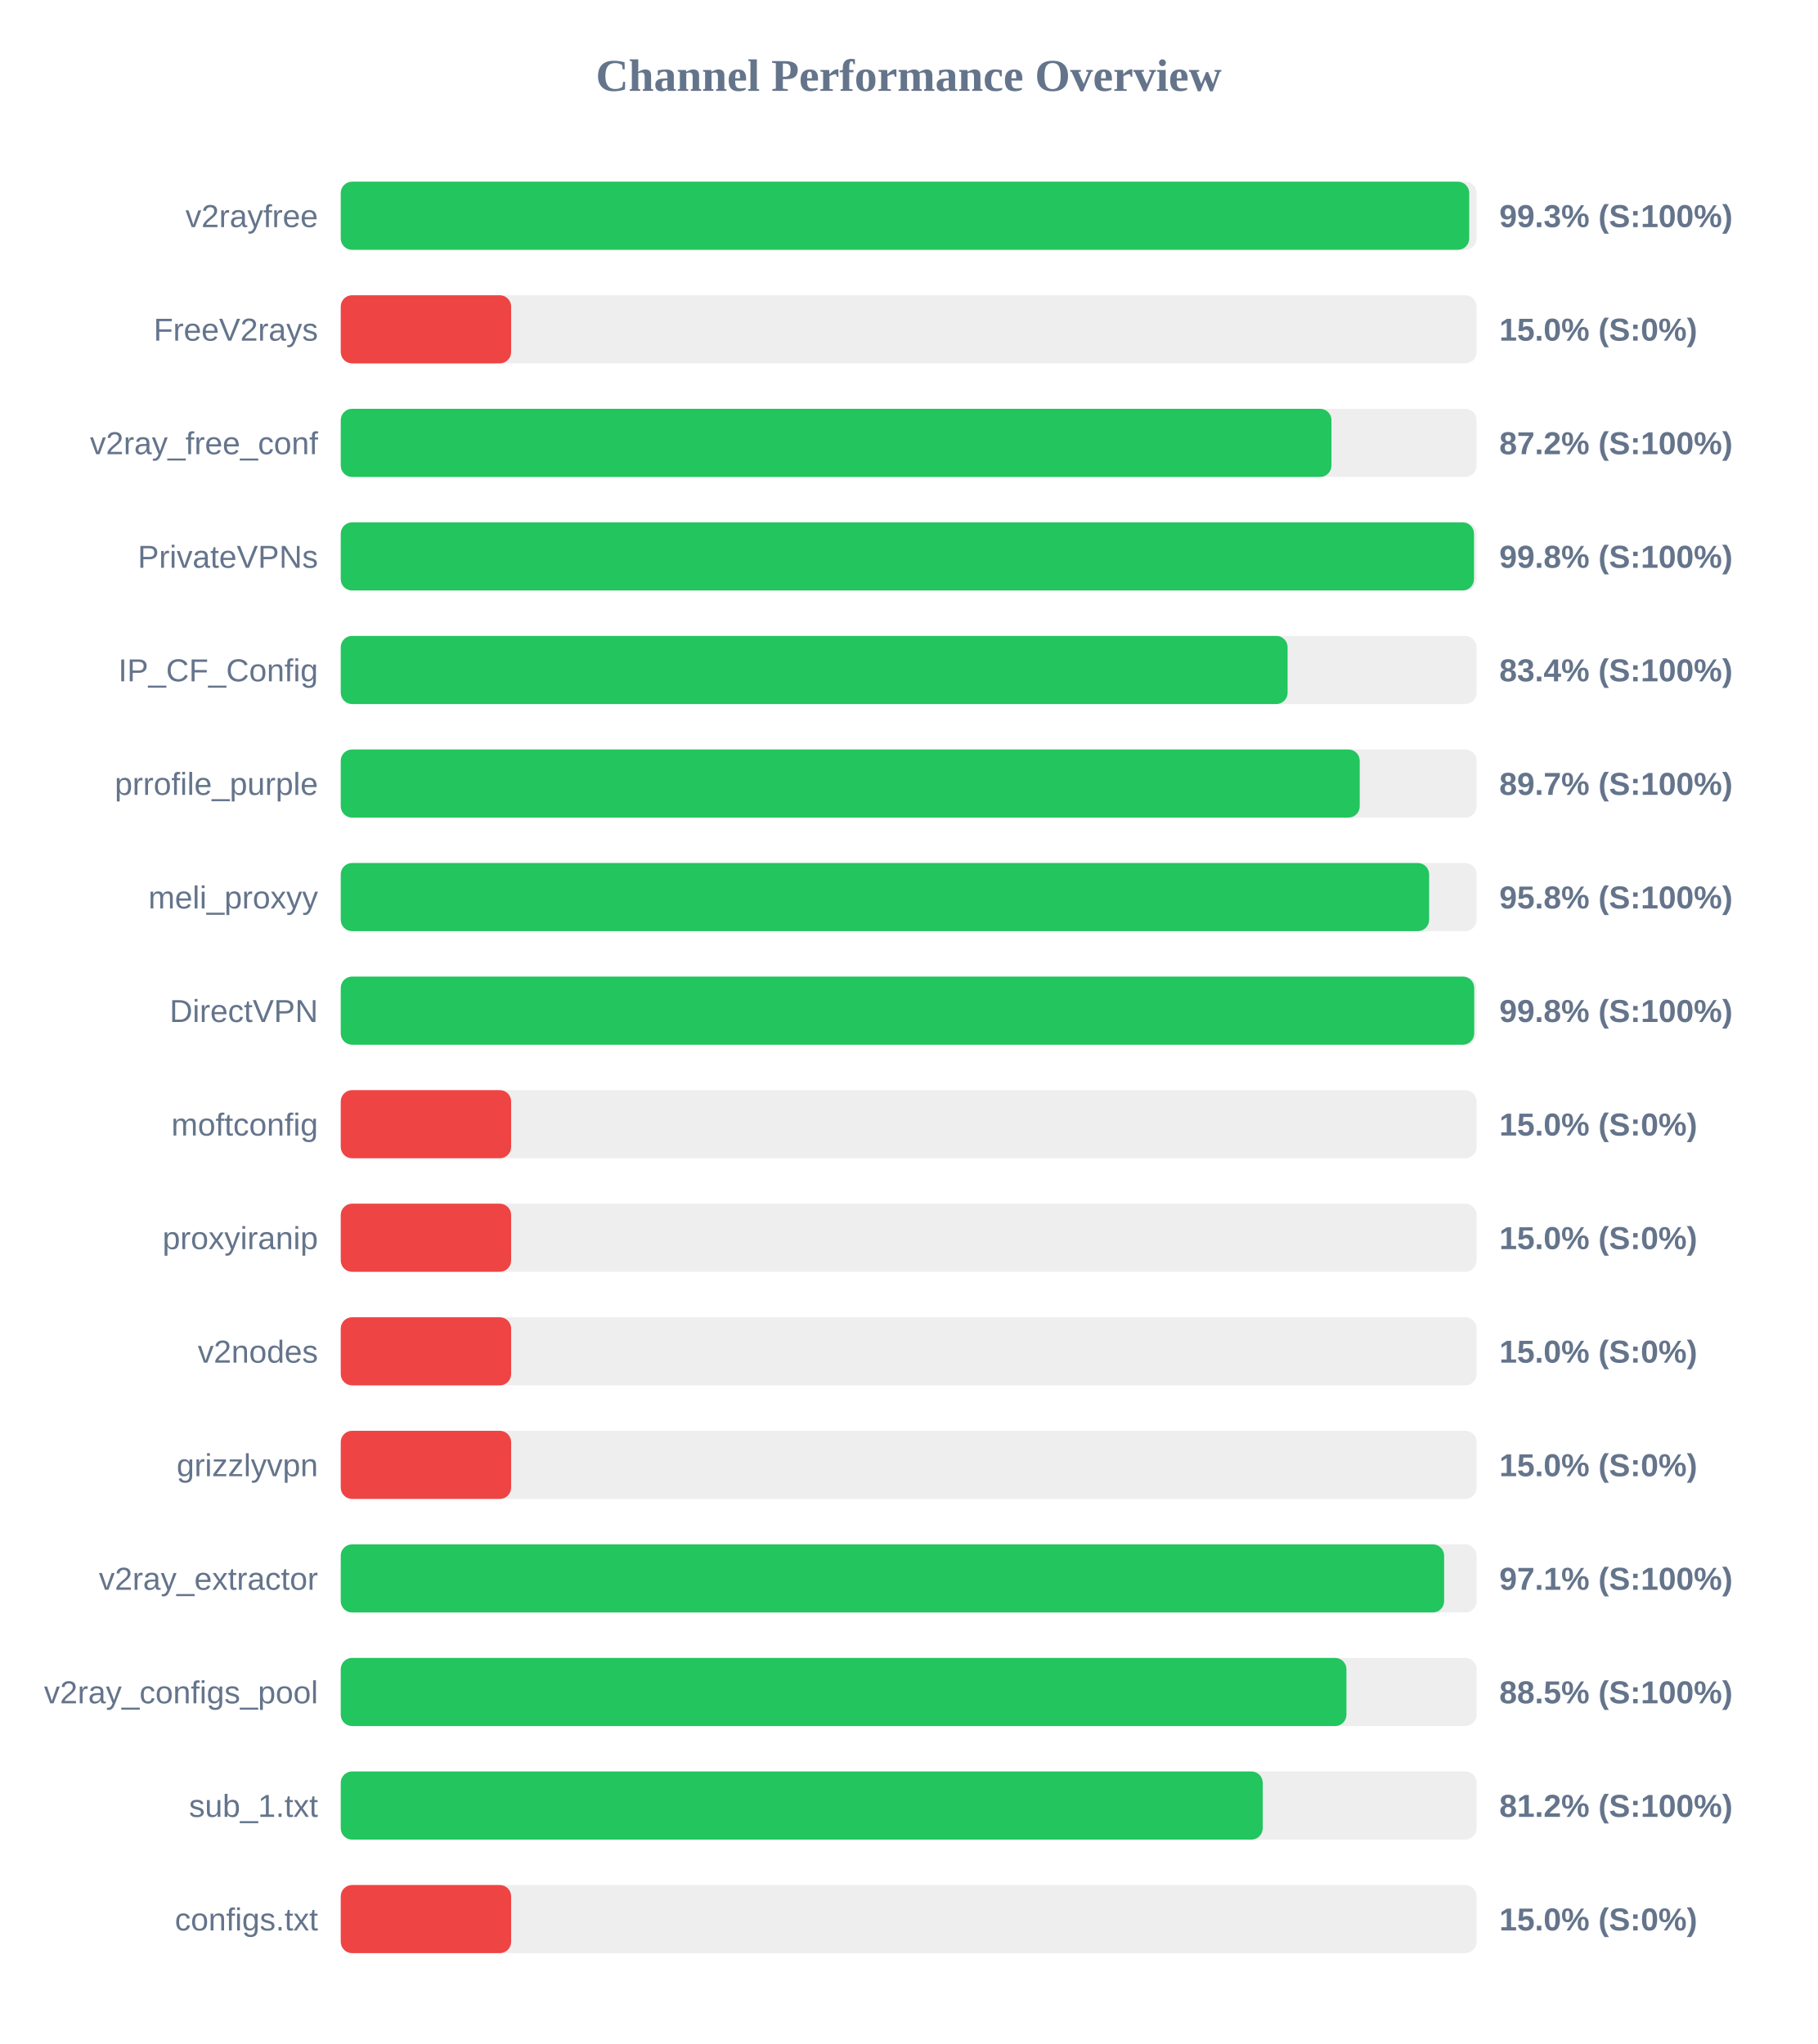
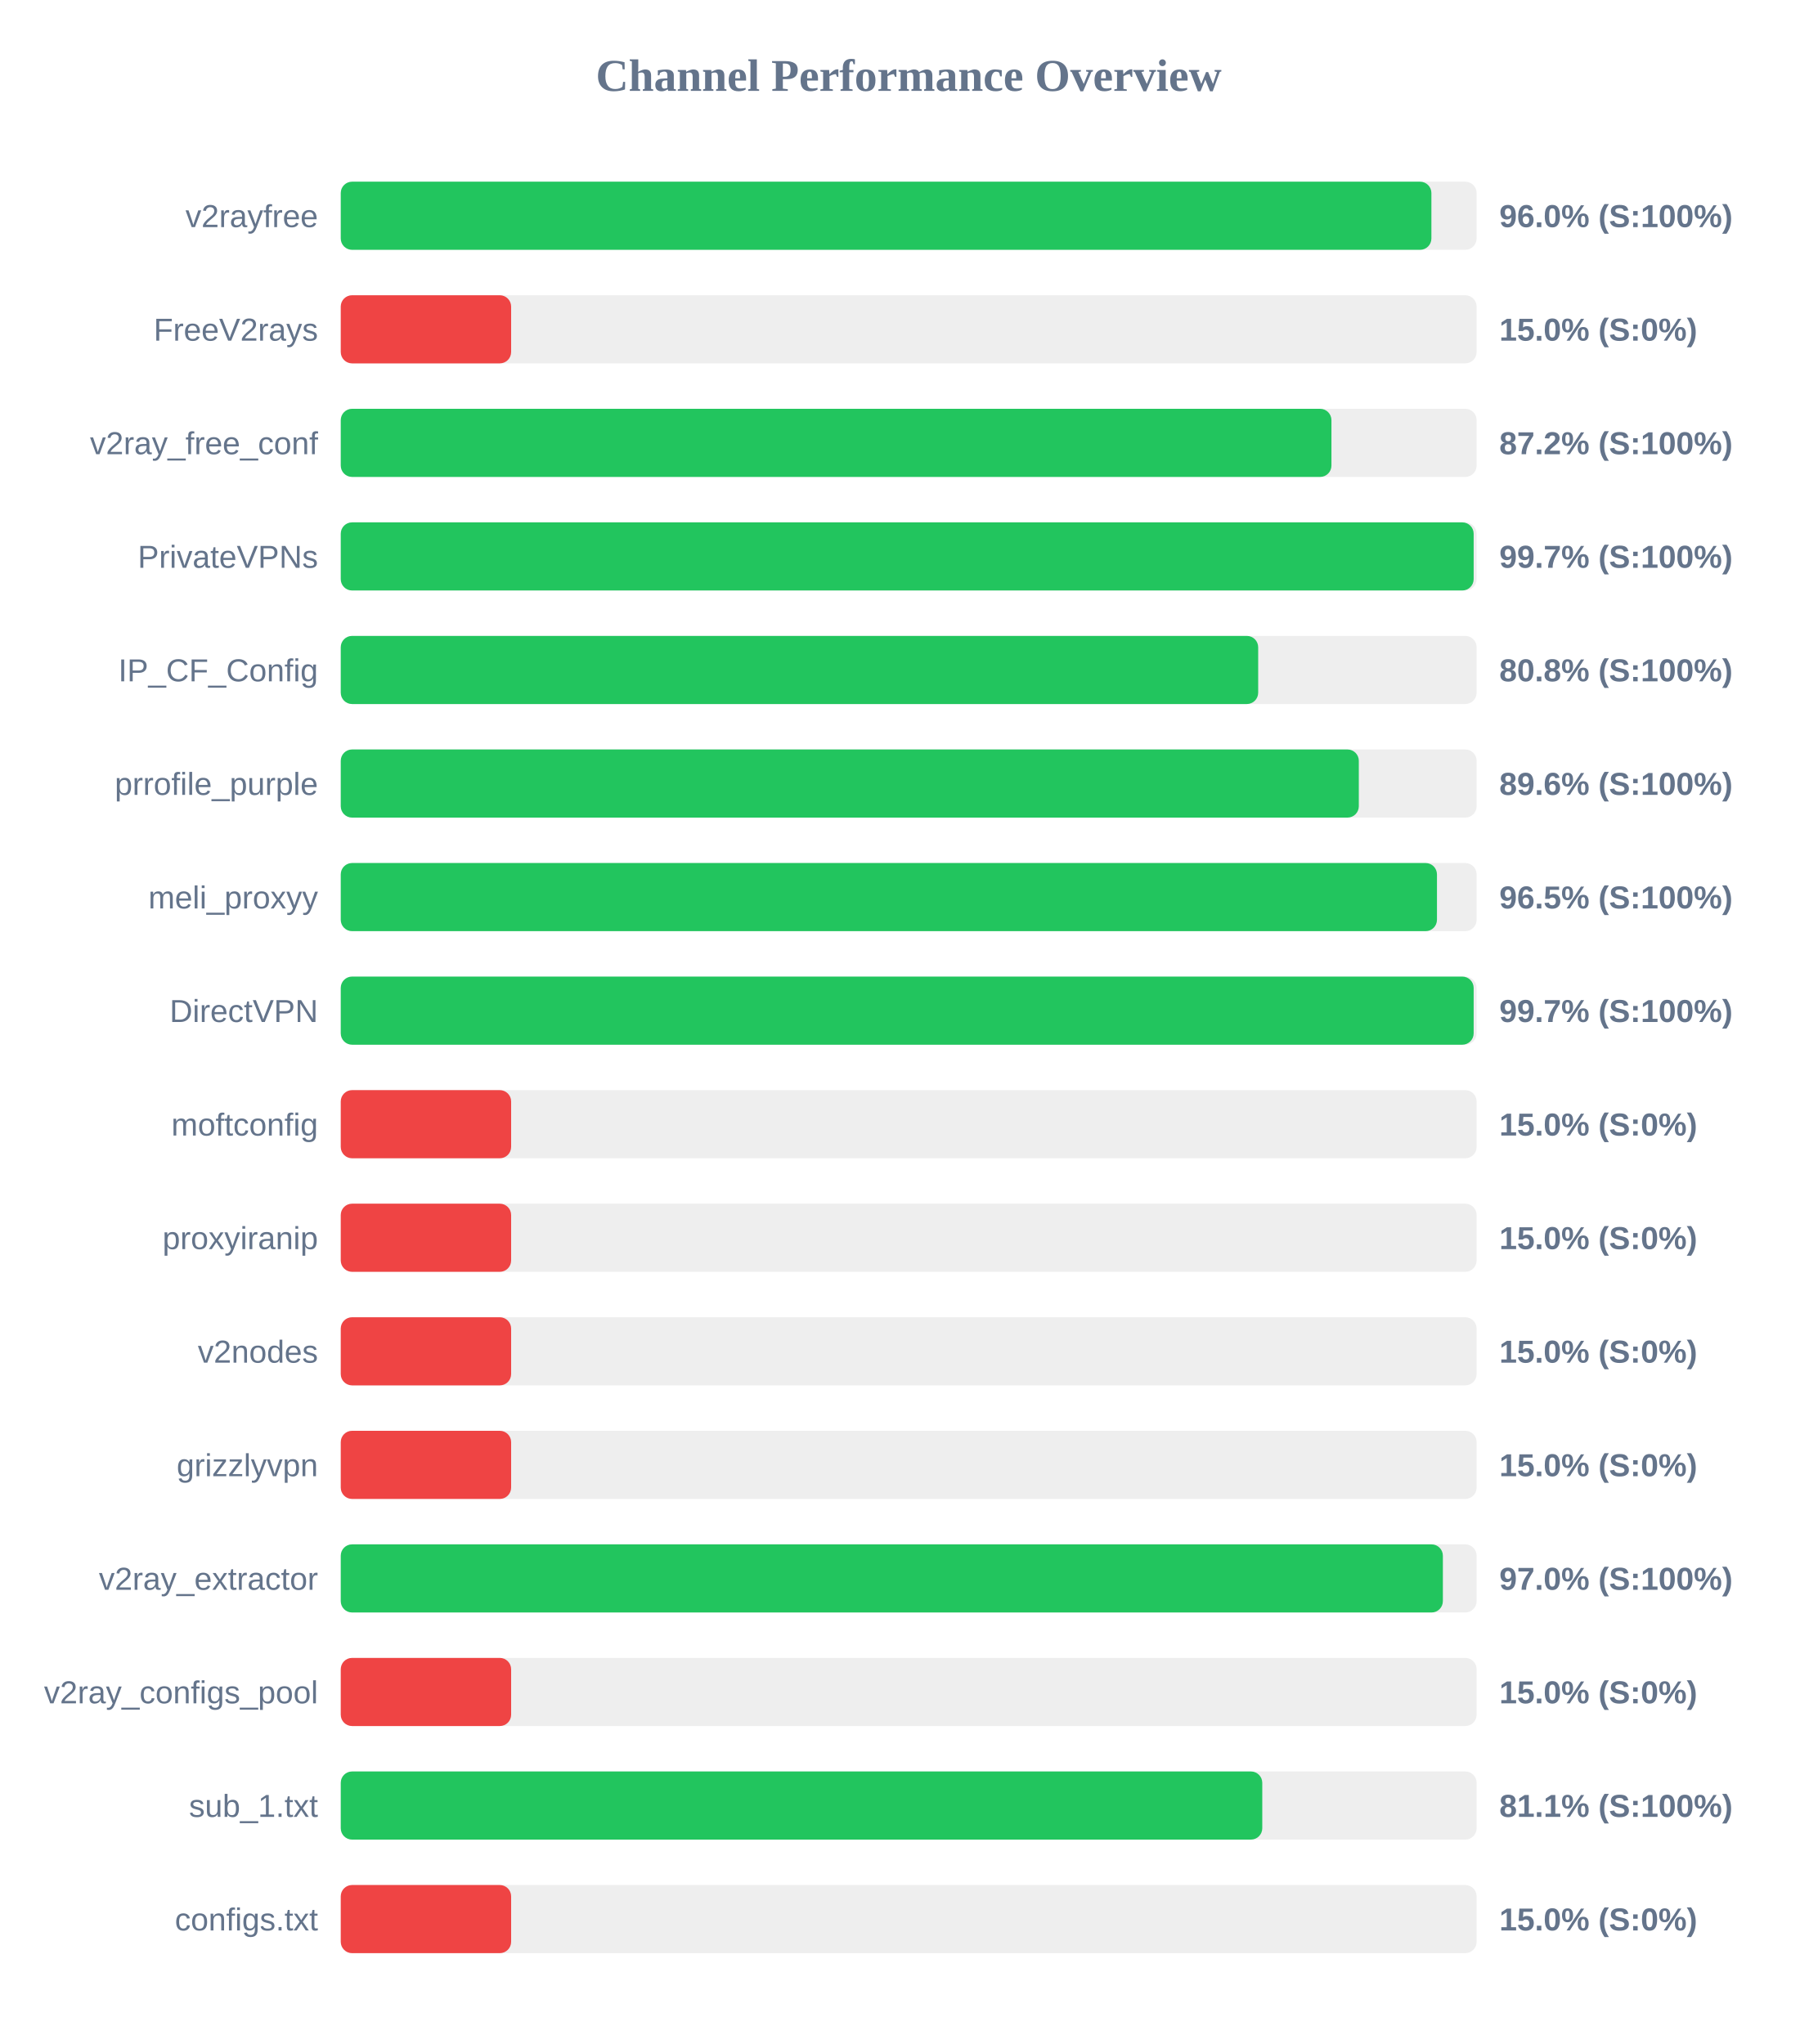
<svg xmlns="http://www.w3.org/2000/svg" width="800" height="900" version="1.1">
  <style>
        .row { font: 14px Arial; fill: #64748b; }
        .score { font: bold 14px Arial; fill: #64748b; }
    </style>
  <text x="400" y="40" text-anchor="middle" font-size="20px" font-weight="bold" fill="#64748b">Channel Performance Overview</text>
  <rect x="150" y="80" width="500" height="30" fill="#eee" rx="5" />
-   <rect x="150" y="80" width="496.75" height="30" fill="#22c55e" rx="5" />
+   <rect x="150" y="80" width="480.1" height="30" fill="#22c55e" rx="5" />
  <text x="140" y="100" text-anchor="end" class="row">v2rayfree</text>
-   <text x="660" y="100" text-anchor="start" class="score">99.3% (S:100%)</text>
+   <text x="660" y="100" text-anchor="start" class="score">96.0% (S:100%)</text>
  <rect x="150" y="130" width="500" height="30" fill="#eee" rx="5" />
  <rect x="150" y="130" width="75.0" height="30" fill="#ef4444" rx="5" />
  <text x="140" y="150" text-anchor="end" class="row">FreeV2rays</text>
  <text x="660" y="150" text-anchor="start" class="score">15.0% (S:0%)</text>
  <rect x="150" y="180" width="500" height="30" fill="#eee" rx="5" />
  <rect x="150" y="180" width="436.1" height="30" fill="#22c55e" rx="5" />
  <text x="140" y="200" text-anchor="end" class="row">v2ray_free_conf</text>
  <text x="660" y="200" text-anchor="start" class="score">87.2% (S:100%)</text>
  <rect x="150" y="230" width="500" height="30" fill="#eee" rx="5" />
-   <rect x="150" y="230" width="498.85" height="30" fill="#22c55e" rx="5" />
+   <rect x="150" y="230" width="498.7" height="30" fill="#22c55e" rx="5" />
  <text x="140" y="250" text-anchor="end" class="row">PrivateVPNs</text>
-   <text x="660" y="250" text-anchor="start" class="score">99.8% (S:100%)</text>
+   <text x="660" y="250" text-anchor="start" class="score">99.7% (S:100%)</text>
  <rect x="150" y="280" width="500" height="30" fill="#eee" rx="5" />
-   <rect x="150" y="280" width="416.8" height="30" fill="#22c55e" rx="5" />
+   <rect x="150" y="280" width="403.85" height="30" fill="#22c55e" rx="5" />
  <text x="140" y="300" text-anchor="end" class="row">IP_CF_Config</text>
-   <text x="660" y="300" text-anchor="start" class="score">83.4% (S:100%)</text>
+   <text x="660" y="300" text-anchor="start" class="score">80.8% (S:100%)</text>
  <rect x="150" y="330" width="500" height="30" fill="#eee" rx="5" />
-   <rect x="150" y="330" width="448.55" height="30" fill="#22c55e" rx="5" />
+   <rect x="150" y="330" width="448.15" height="30" fill="#22c55e" rx="5" />
  <text x="140" y="350" text-anchor="end" class="row">prrofile_purple</text>
-   <text x="660" y="350" text-anchor="start" class="score">89.7% (S:100%)</text>
+   <text x="660" y="350" text-anchor="start" class="score">89.6% (S:100%)</text>
  <rect x="150" y="380" width="500" height="30" fill="#eee" rx="5" />
-   <rect x="150" y="380" width="479.1" height="30" fill="#22c55e" rx="5" />
+   <rect x="150" y="380" width="482.55" height="30" fill="#22c55e" rx="5" />
  <text x="140" y="400" text-anchor="end" class="row">meli_proxyy</text>
-   <text x="660" y="400" text-anchor="start" class="score">95.8% (S:100%)</text>
+   <text x="660" y="400" text-anchor="start" class="score">96.5% (S:100%)</text>
  <rect x="150" y="430" width="500" height="30" fill="#eee" rx="5" />
-   <rect x="150" y="430" width="498.95" height="30" fill="#22c55e" rx="5" />
+   <rect x="150" y="430" width="498.7" height="30" fill="#22c55e" rx="5" />
  <text x="140" y="450" text-anchor="end" class="row">DirectVPN</text>
-   <text x="660" y="450" text-anchor="start" class="score">99.8% (S:100%)</text>
+   <text x="660" y="450" text-anchor="start" class="score">99.7% (S:100%)</text>
  <rect x="150" y="480" width="500" height="30" fill="#eee" rx="5" />
  <rect x="150" y="480" width="75.0" height="30" fill="#ef4444" rx="5" />
  <text x="140" y="500" text-anchor="end" class="row">moftconfig</text>
  <text x="660" y="500" text-anchor="start" class="score">15.0% (S:0%)</text>
  <rect x="150" y="530" width="500" height="30" fill="#eee" rx="5" />
  <rect x="150" y="530" width="75.0" height="30" fill="#ef4444" rx="5" />
  <text x="140" y="550" text-anchor="end" class="row">proxyiranip</text>
  <text x="660" y="550" text-anchor="start" class="score">15.0% (S:0%)</text>
  <rect x="150" y="580" width="500" height="30" fill="#eee" rx="5" />
  <rect x="150" y="580" width="75.0" height="30" fill="#ef4444" rx="5" />
  <text x="140" y="600" text-anchor="end" class="row">v2nodes</text>
  <text x="660" y="600" text-anchor="start" class="score">15.0% (S:0%)</text>
  <rect x="150" y="630" width="500" height="30" fill="#eee" rx="5" />
  <rect x="150" y="630" width="75.0" height="30" fill="#ef4444" rx="5" />
  <text x="140" y="650" text-anchor="end" class="row">grizzlyvpn</text>
  <text x="660" y="650" text-anchor="start" class="score">15.0% (S:0%)</text>
  <rect x="150" y="680" width="500" height="30" fill="#eee" rx="5" />
-   <rect x="150" y="680" width="485.7" height="30" fill="#22c55e" rx="5" />
+   <rect x="150" y="680" width="485.15" height="30" fill="#22c55e" rx="5" />
  <text x="140" y="700" text-anchor="end" class="row">v2ray_extractor</text>
-   <text x="660" y="700" text-anchor="start" class="score">97.1% (S:100%)</text>
+   <text x="660" y="700" text-anchor="start" class="score">97.0% (S:100%)</text>
  <rect x="150" y="730" width="500" height="30" fill="#eee" rx="5" />
-   <rect x="150" y="730" width="442.7" height="30" fill="#22c55e" rx="5" />
+   <rect x="150" y="730" width="75.0" height="30" fill="#ef4444" rx="5" />
  <text x="140" y="750" text-anchor="end" class="row">v2ray_configs_pool</text>
-   <text x="660" y="750" text-anchor="start" class="score">88.5% (S:100%)</text>
+   <text x="660" y="750" text-anchor="start" class="score">15.0% (S:0%)</text>
  <rect x="150" y="780" width="500" height="30" fill="#eee" rx="5" />
-   <rect x="150" y="780" width="405.85" height="30" fill="#22c55e" rx="5" />
+   <rect x="150" y="780" width="405.65" height="30" fill="#22c55e" rx="5" />
  <text x="140" y="800" text-anchor="end" class="row">sub_1.txt</text>
-   <text x="660" y="800" text-anchor="start" class="score">81.2% (S:100%)</text>
+   <text x="660" y="800" text-anchor="start" class="score">81.1% (S:100%)</text>
  <rect x="150" y="830" width="500" height="30" fill="#eee" rx="5" />
  <rect x="150" y="830" width="75.0" height="30" fill="#ef4444" rx="5" />
  <text x="140" y="850" text-anchor="end" class="row">configs.txt</text>
  <text x="660" y="850" text-anchor="start" class="score">15.0% (S:0%)</text>
</svg>
